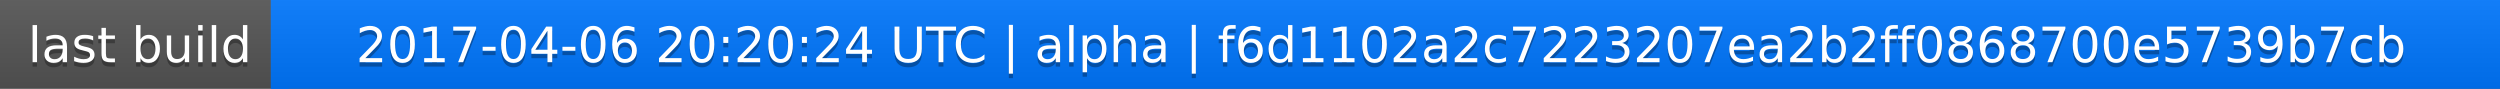
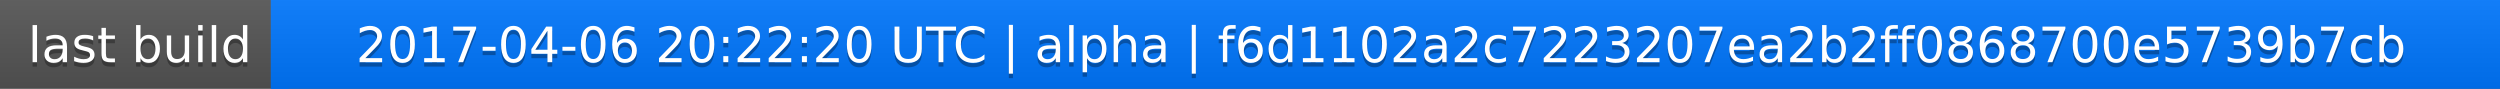
<svg xmlns="http://www.w3.org/2000/svg" width="563" height="20">
  <linearGradient id="a" x2="0" y2="100%">
    <stop offset="0" stop-color="#bbb" stop-opacity=".1" />
    <stop offset="1" stop-opacity=".1" />
  </linearGradient>
  <rect rx="0" width="563" height="20" fill="#555" />
  <rect rx="0" x="61" width="502" height="20" fill="#07f" />
  <path fill="#07f" d="M61 0h4v20h-4z" />
  <rect rx="0" width="563" height="20" fill="url(#a)" />
  <g fill="#fff" text-anchor="middle" font-family="DejaVu Sans,Verdana,Geneva,sans-serif" font-size="11">
    <text x="31.5" y="15" fill="#010101" fill-opacity=".3">last build</text>
    <text x="31.5" y="14">last build</text>
-     <text x="311" y="15" fill="#010101" fill-opacity=".3">2017-04-06 20:20:24 UTC | alpha | f6d1102a2c7223207ea2b2ff0868700e5739b7cb</text>
-     <text x="311" y="14">2017-04-06 20:20:24 UTC | alpha | f6d1102a2c7223207ea2b2ff0868700e5739b7cb</text>
+     <text x="311" y="15" fill="#010101" fill-opacity=".3">2017-04-06 20:22:20 UTC | alpha | f6d1102a2c7223207ea2b2ff0868700e5739b7cb</text>
+     <text x="311" y="14">2017-04-06 20:22:20 UTC | alpha | f6d1102a2c7223207ea2b2ff0868700e5739b7cb</text>
  </g>
</svg>
